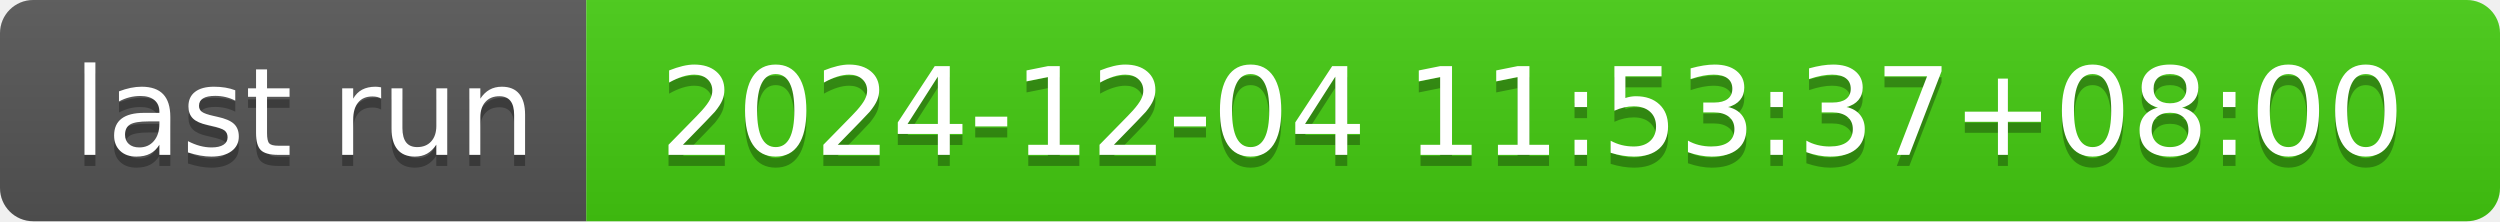
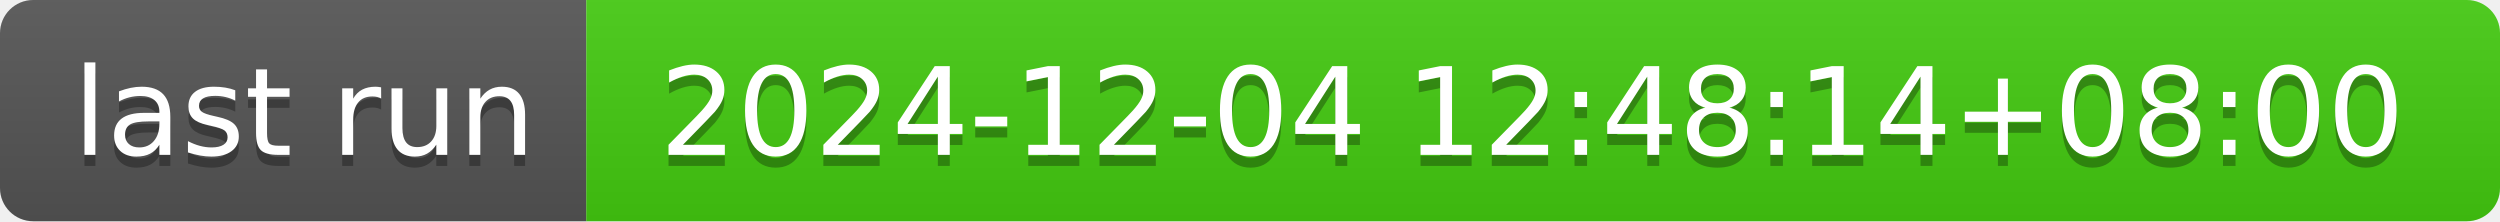
- <svg xmlns="http://www.w3.org/2000/svg" width="226" height="20" role="img" aria-label="last run: 2024-12-04 11:53:37+08:00">
+ <svg xmlns="http://www.w3.org/2000/svg" width="226" height="20" role="img" aria-label="last run: 2024-12-04 12:48:14+08:00">
  <linearGradient id="s" x2="0" y2="100%">
    <stop offset="0" stop-color="#bbb" stop-opacity=".1" />
    <stop offset="1" stop-opacity=".1" />
  </linearGradient>
  <clipPath id="r">
    <rect width="226" height="20" rx="3" fill="#fff" />
  </clipPath>
  <g clip-path="url(#r)">
    <rect width="53" height="20" fill="#555" />
    <rect x="53" width="173" height="20" fill="#4c1" />
    <rect width="226" height="20" fill="url(#s)" />
  </g>
  <g fill="#fff" text-anchor="middle" font-family="Verdana,Geneva,DejaVu Sans,sans-serif" text-rendering="geometricPrecision" font-size="110">
    <text aria-hidden="true" x="275" y="150" fill="#010101" fill-opacity=".3" transform="scale(.1)" textLength="430">last run</text>
    <text x="275" y="140" transform="scale(.1)" fill="#fff" textLength="430">last run</text>
-     <text aria-hidden="true" x="1385" y="150" fill="#010101" fill-opacity=".3" transform="scale(.1)" textLength="1630">2024-12-04 11:53:37+08:00</text>
-     <text x="1385" y="140" transform="scale(.1)" fill="#fff" textLength="1630">2024-12-04 11:53:37+08:00</text>
+     <text aria-hidden="true" x="1385" y="150" fill="#010101" fill-opacity=".3" transform="scale(.1)" textLength="1630">2024-12-04 12:48:14+08:00</text>
+     <text x="1385" y="140" transform="scale(.1)" fill="#fff" textLength="1630">2024-12-04 12:48:14+08:00</text>
  </g>
</svg>
